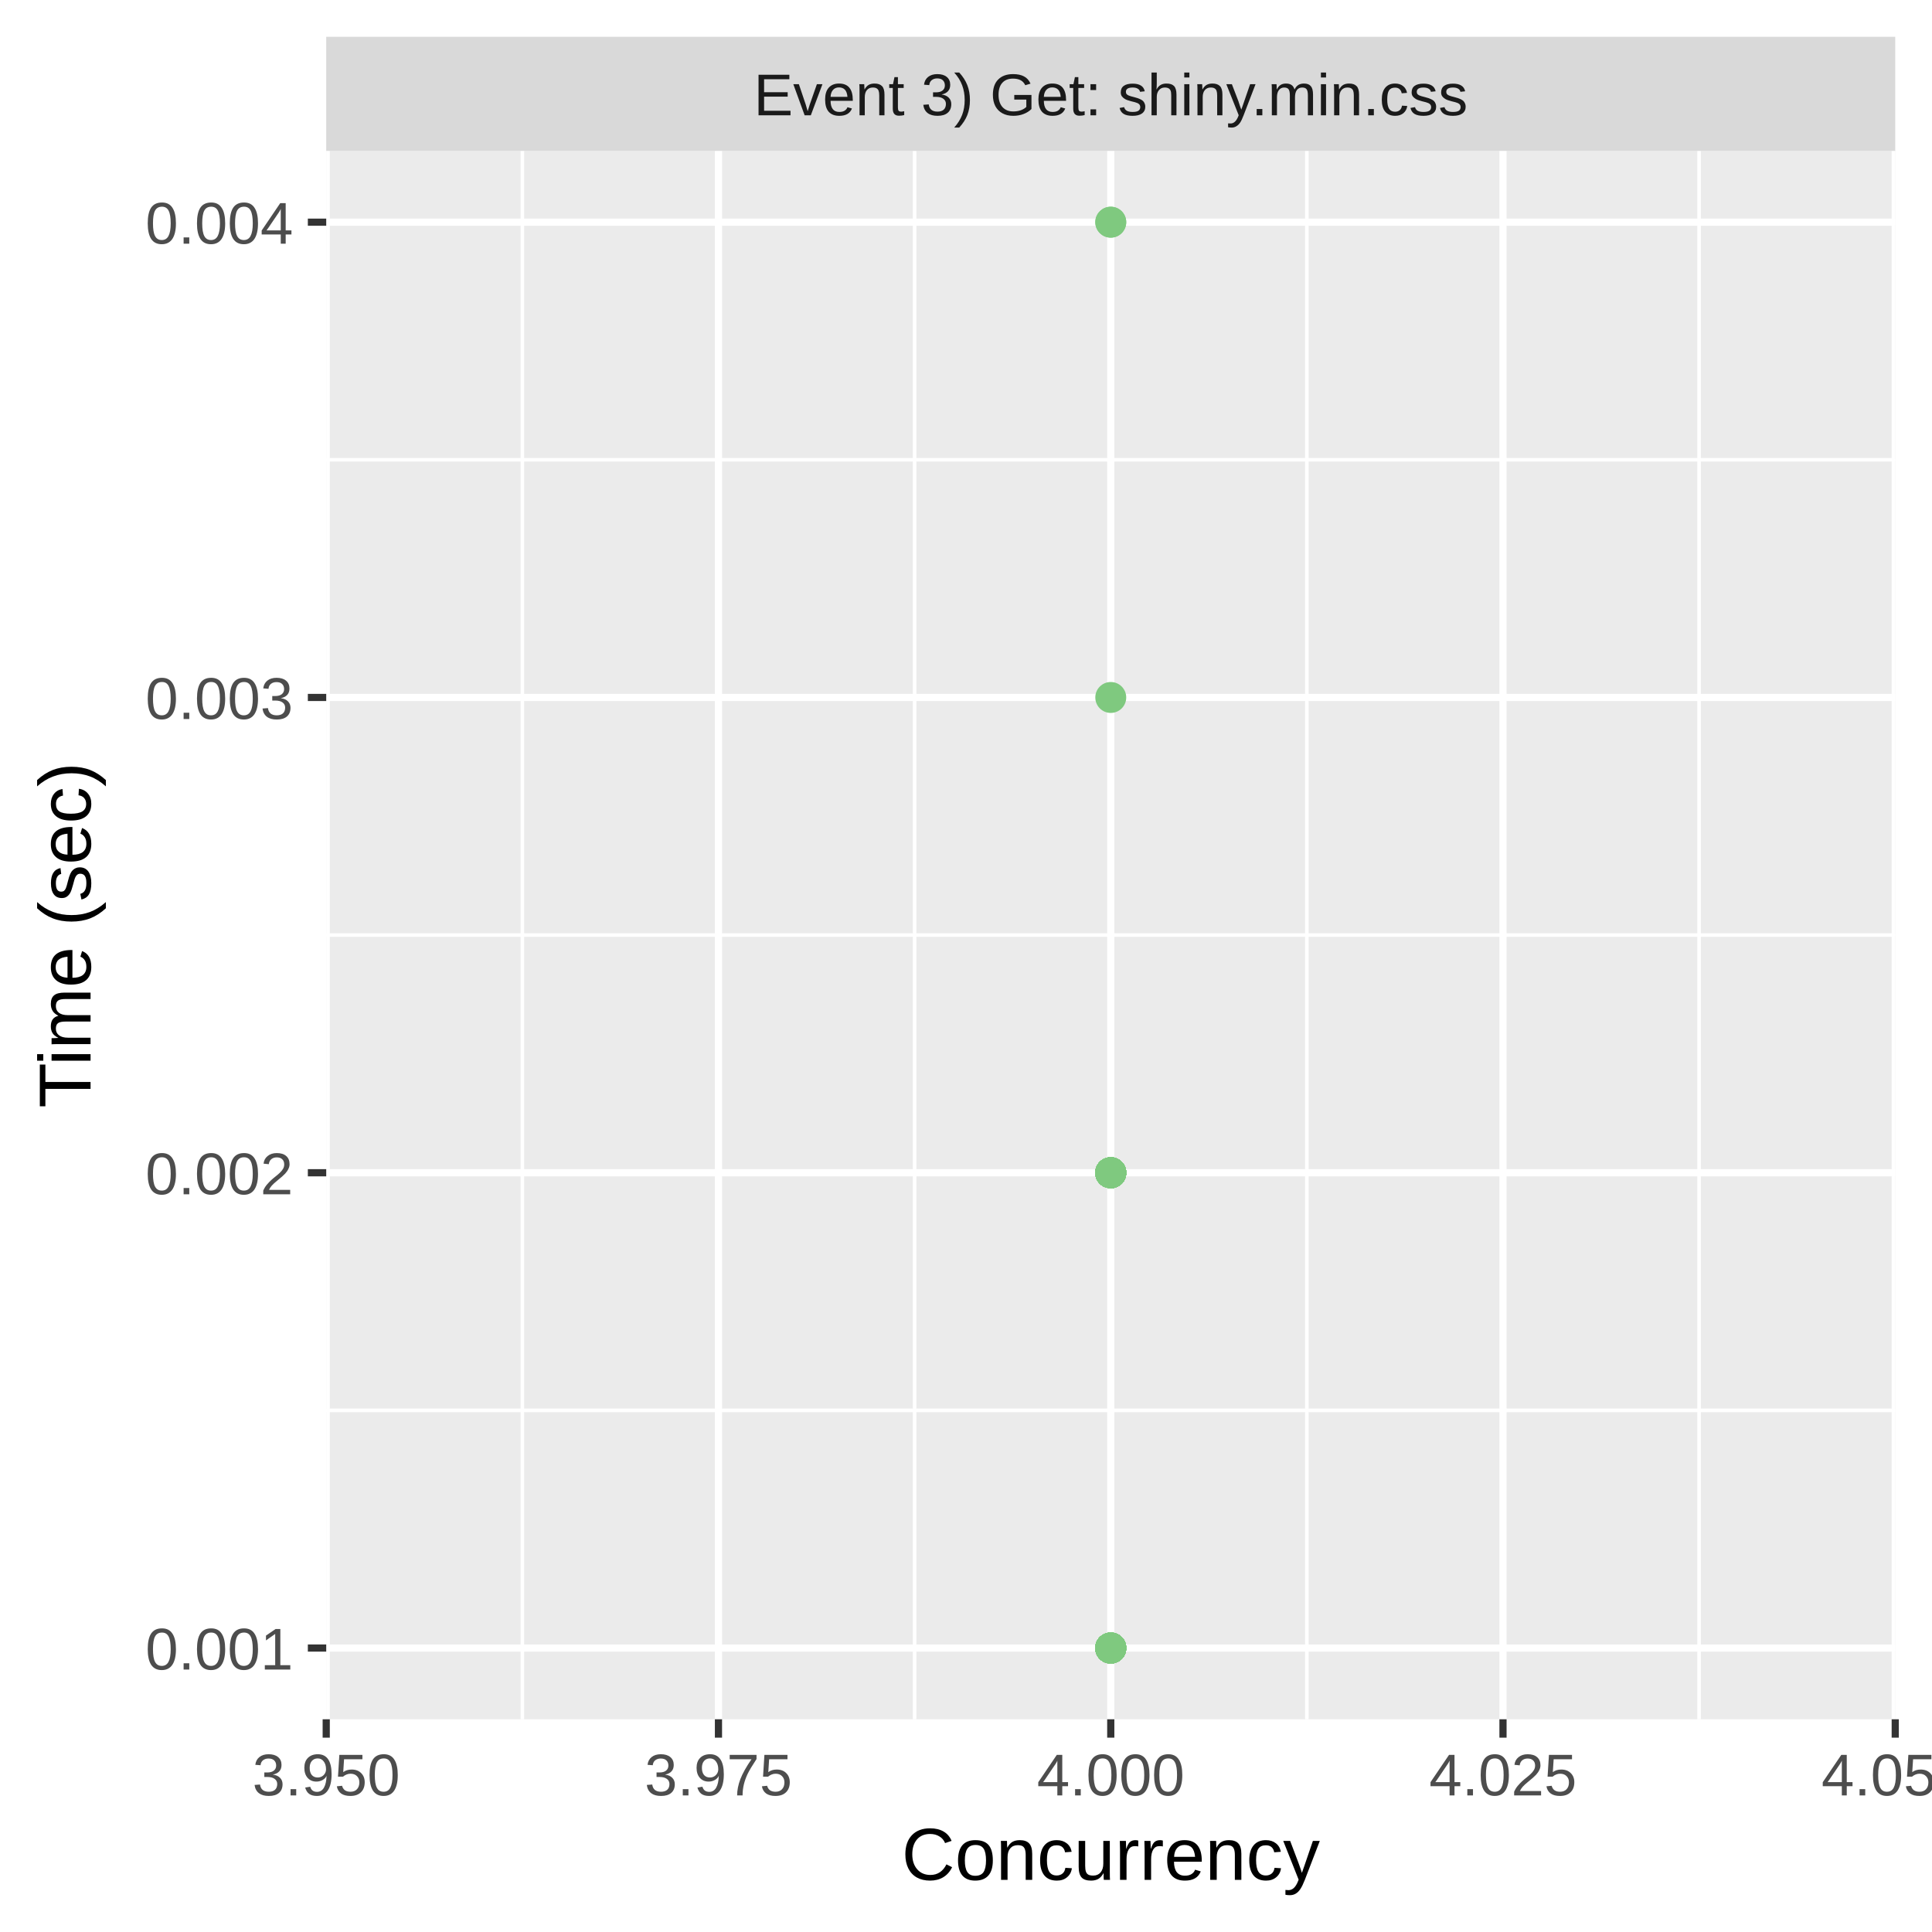
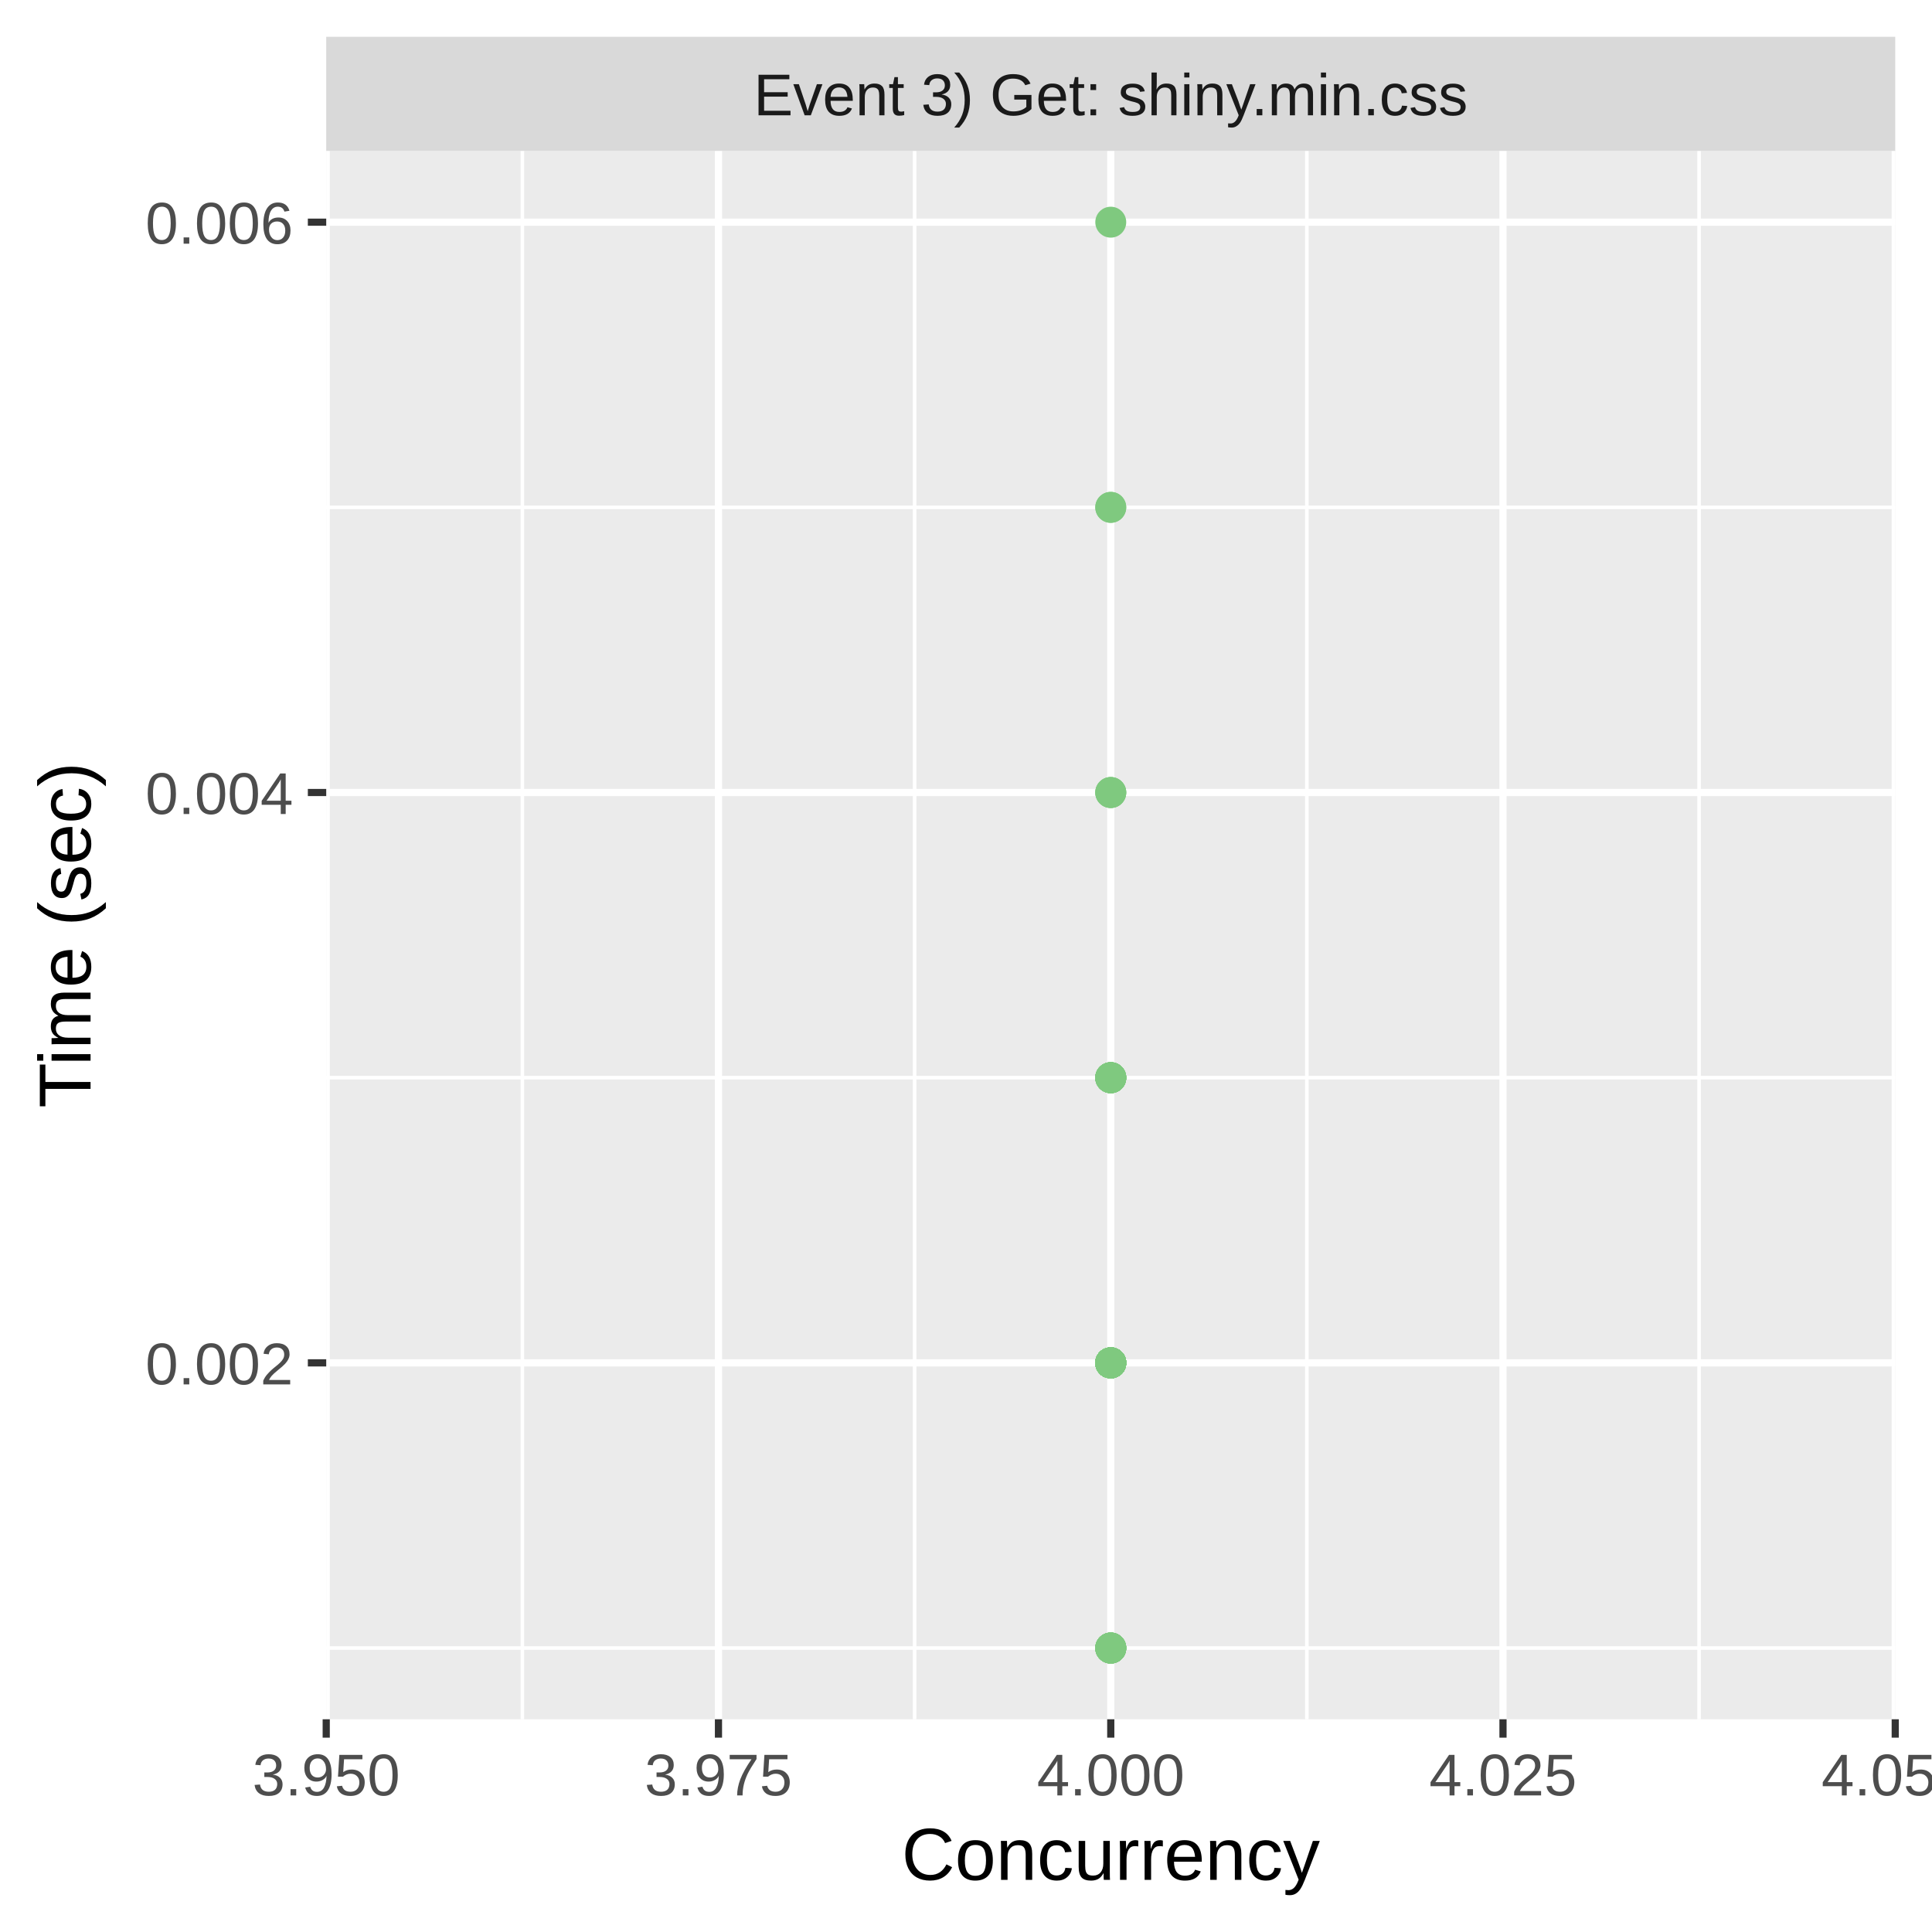
<svg xmlns="http://www.w3.org/2000/svg" class="svglite" width="288.00pt" height="288.00pt" viewBox="0 0 288.00 288.00">
  <defs>
    <style type="text/css">
    .svglite line, .svglite polyline, .svglite polygon, .svglite path, .svglite rect, .svglite circle {
      fill: none;
      stroke: #000000;
      stroke-linecap: round;
      stroke-linejoin: round;
      stroke-miterlimit: 10.00;
    }
    .svglite text {
      white-space: pre;
    }
  </style>
  </defs>
  <rect width="100%" height="100%" style="stroke: none; fill: #FFFFFF;" />
  <defs>
    <clipPath id="cpMC4wMHwyODguMDB8MC4wMHwyODguMDA=">
      <rect x="0.00" y="0.00" width="288.00" height="288.00" />
    </clipPath>
  </defs>
  <g clip-path="url(#cpMC4wMHwyODguMDB8MC4wMHwyODguMDA=)">
    <rect x="0.00" y="0.00" width="288.00" height="288.00" style="stroke-width: 1.07; stroke: #FFFFFF; fill: #FFFFFF;" />
  </g>
  <defs>
    <clipPath id="cpNDguNjN8MjgyLjUyfDIyLjQ5fDI1Ni4yOQ==">
      <rect x="48.63" y="22.49" width="233.89" height="233.80" />
    </clipPath>
  </defs>
  <g clip-path="url(#cpNDguNjN8MjgyLjUyfDIyLjQ5fDI1Ni4yOQ==)">
    <rect x="48.63" y="22.49" width="233.89" height="233.80" style="stroke-width: 1.07; stroke: none; fill: #EBEBEB;" />
-     <polyline points="48.63,210.24 282.52,210.24 " style="stroke-width: 0.53; stroke: #FFFFFF; stroke-linecap: butt;" />
-     <polyline points="48.63,139.39 282.52,139.39 " style="stroke-width: 0.53; stroke: #FFFFFF; stroke-linecap: butt;" />
-     <polyline points="48.63,68.54 282.52,68.54 " style="stroke-width: 0.53; stroke: #FFFFFF; stroke-linecap: butt;" />
+     <polyline points="48.63,245.67 282.52,245.67 " style="stroke-width: 0.53; stroke: #FFFFFF; stroke-linecap: butt;" />
+     <polyline points="48.63,160.65 282.52,160.65 " style="stroke-width: 0.53; stroke: #FFFFFF; stroke-linecap: butt;" />
+     <polyline points="48.63,75.63 282.52,75.63 " style="stroke-width: 0.53; stroke: #FFFFFF; stroke-linecap: butt;" />
    <polyline points="77.87,256.29 77.87,22.49 " style="stroke-width: 0.53; stroke: #FFFFFF; stroke-linecap: butt;" />
    <polyline points="136.34,256.29 136.34,22.49 " style="stroke-width: 0.53; stroke: #FFFFFF; stroke-linecap: butt;" />
    <polyline points="194.81,256.29 194.81,22.49 " style="stroke-width: 0.53; stroke: #FFFFFF; stroke-linecap: butt;" />
    <polyline points="253.28,256.29 253.28,22.49 " style="stroke-width: 0.53; stroke: #FFFFFF; stroke-linecap: butt;" />
-     <polyline points="48.63,245.67 282.52,245.67 " style="stroke-width: 1.07; stroke: #FFFFFF; stroke-linecap: butt;" />
-     <polyline points="48.63,174.82 282.52,174.82 " style="stroke-width: 1.07; stroke: #FFFFFF; stroke-linecap: butt;" />
-     <polyline points="48.63,103.97 282.52,103.97 " style="stroke-width: 1.07; stroke: #FFFFFF; stroke-linecap: butt;" />
+     <polyline points="48.63,203.16 282.52,203.16 " style="stroke-width: 1.07; stroke: #FFFFFF; stroke-linecap: butt;" />
+     <polyline points="48.63,118.14 282.52,118.14 " style="stroke-width: 1.07; stroke: #FFFFFF; stroke-linecap: butt;" />
    <polyline points="48.63,33.12 282.52,33.12 " style="stroke-width: 1.07; stroke: #FFFFFF; stroke-linecap: butt;" />
    <polyline points="48.63,256.29 48.63,22.49 " style="stroke-width: 1.07; stroke: #FFFFFF; stroke-linecap: butt;" />
    <polyline points="107.10,256.29 107.10,22.49 " style="stroke-width: 1.07; stroke: #FFFFFF; stroke-linecap: butt;" />
    <polyline points="165.58,256.29 165.58,22.49 " style="stroke-width: 1.07; stroke: #FFFFFF; stroke-linecap: butt;" />
    <polyline points="224.05,256.29 224.05,22.49 " style="stroke-width: 1.07; stroke: #FFFFFF; stroke-linecap: butt;" />
    <polyline points="282.52,256.29 282.52,22.49 " style="stroke-width: 1.07; stroke: #FFFFFF; stroke-linecap: butt;" />
-     <circle cx="165.58" cy="174.82" r="1.95" style="stroke-width: 0.71; stroke: #7FC97F; fill: #7FC97F;" />
-     <circle cx="165.58" cy="174.82" r="1.95" style="stroke-width: 0.71; stroke: #7FC97F; fill: #7FC97F;" />
+     <circle cx="165.58" cy="160.65" r="1.95" style="stroke-width: 0.71; stroke: #7FC97F; fill: #7FC97F;" />
+     <circle cx="165.58" cy="118.14" r="1.95" style="stroke-width: 0.71; stroke: #7FC97F; fill: #7FC97F;" />
+     <circle cx="165.58" cy="203.16" r="1.95" style="stroke-width: 0.71; stroke: #7FC97F; fill: #7FC97F;" />
+     <circle cx="165.58" cy="203.16" r="1.95" style="stroke-width: 0.71; stroke: #7FC97F; fill: #7FC97F;" />
+     <circle cx="165.58" cy="203.16" r="1.95" style="stroke-width: 0.71; stroke: #7FC97F; fill: #7FC97F;" />
+     <circle cx="165.58" cy="203.16" r="1.95" style="stroke-width: 0.71; stroke: #7FC97F; fill: #7FC97F;" />
+     <circle cx="165.58" cy="203.16" r="1.95" style="stroke-width: 0.71; stroke: #7FC97F; fill: #7FC97F;" />
+     <circle cx="165.58" cy="203.16" r="1.95" style="stroke-width: 0.71; stroke: #7FC97F; fill: #7FC97F;" />
+     <circle cx="165.58" cy="203.16" r="1.95" style="stroke-width: 0.71; stroke: #7FC97F; fill: #7FC97F;" />
+     <circle cx="165.58" cy="203.16" r="1.95" style="stroke-width: 0.71; stroke: #7FC97F; fill: #7FC97F;" />
+     <circle cx="165.58" cy="203.16" r="1.95" style="stroke-width: 0.71; stroke: #7FC97F; fill: #7FC97F;" />
+     <circle cx="165.58" cy="203.16" r="1.95" style="stroke-width: 0.71; stroke: #7FC97F; fill: #7FC97F;" />
+     <circle cx="165.58" cy="203.16" r="1.95" style="stroke-width: 0.71; stroke: #7FC97F; fill: #7FC97F;" />
+     <circle cx="165.58" cy="203.16" r="1.95" style="stroke-width: 0.71; stroke: #7FC97F; fill: #7FC97F;" />
+     <circle cx="165.58" cy="203.16" r="1.95" style="stroke-width: 0.71; stroke: #7FC97F; fill: #7FC97F;" />
+     <circle cx="165.58" cy="75.63" r="1.95" style="stroke-width: 0.71; stroke: #7FC97F; fill: #7FC97F;" />
+     <circle cx="165.58" cy="203.16" r="1.95" style="stroke-width: 0.71; stroke: #7FC97F; fill: #7FC97F;" />
+     <circle cx="165.58" cy="203.16" r="1.95" style="stroke-width: 0.71; stroke: #7FC97F; fill: #7FC97F;" />
+     <circle cx="165.58" cy="160.65" r="1.95" style="stroke-width: 0.71; stroke: #7FC97F; fill: #7FC97F;" />
+     <circle cx="165.58" cy="203.16" r="1.95" style="stroke-width: 0.71; stroke: #7FC97F; fill: #7FC97F;" />
    <circle cx="165.58" cy="245.67" r="1.95" style="stroke-width: 0.71; stroke: #7FC97F; fill: #7FC97F;" />
-     <circle cx="165.58" cy="174.82" r="1.95" style="stroke-width: 0.71; stroke: #7FC97F; fill: #7FC97F;" />
-     <circle cx="165.58" cy="174.82" r="1.95" style="stroke-width: 0.71; stroke: #7FC97F; fill: #7FC97F;" />
-     <circle cx="165.58" cy="174.82" r="1.95" style="stroke-width: 0.71; stroke: #7FC97F; fill: #7FC97F;" />
-     <circle cx="165.58" cy="174.82" r="1.95" style="stroke-width: 0.71; stroke: #7FC97F; fill: #7FC97F;" />
+     <circle cx="165.58" cy="203.16" r="1.95" style="stroke-width: 0.71; stroke: #7FC97F; fill: #7FC97F;" />
    <circle cx="165.58" cy="245.67" r="1.95" style="stroke-width: 0.71; stroke: #7FC97F; fill: #7FC97F;" />
-     <circle cx="165.58" cy="174.82" r="1.95" style="stroke-width: 0.71; stroke: #7FC97F; fill: #7FC97F;" />
-     <circle cx="165.58" cy="174.82" r="1.95" style="stroke-width: 0.71; stroke: #7FC97F; fill: #7FC97F;" />
+     <circle cx="165.58" cy="203.16" r="1.95" style="stroke-width: 0.71; stroke: #7FC97F; fill: #7FC97F;" />
+     <circle cx="165.58" cy="33.12" r="1.95" style="stroke-width: 0.71; stroke: #7FC97F; fill: #7FC97F;" />
+     <circle cx="165.58" cy="203.16" r="1.95" style="stroke-width: 0.71; stroke: #7FC97F; fill: #7FC97F;" />
+     <circle cx="165.58" cy="203.16" r="1.95" style="stroke-width: 0.71; stroke: #7FC97F; fill: #7FC97F;" />
+     <circle cx="165.58" cy="245.67" r="1.95" style="stroke-width: 0.71; stroke: #7FC97F; fill: #7FC97F;" />
+     <circle cx="165.58" cy="160.65" r="1.95" style="stroke-width: 0.71; stroke: #7FC97F; fill: #7FC97F;" />
+     <circle cx="165.58" cy="160.65" r="1.95" style="stroke-width: 0.71; stroke: #7FC97F; fill: #7FC97F;" />
+     <circle cx="165.58" cy="160.65" r="1.95" style="stroke-width: 0.71; stroke: #7FC97F; fill: #7FC97F;" />
+     <circle cx="165.58" cy="203.16" r="1.95" style="stroke-width: 0.71; stroke: #7FC97F; fill: #7FC97F;" />
+     <circle cx="165.58" cy="203.16" r="1.95" style="stroke-width: 0.71; stroke: #7FC97F; fill: #7FC97F;" />
+     <circle cx="165.58" cy="203.16" r="1.95" style="stroke-width: 0.71; stroke: #7FC97F; fill: #7FC97F;" />
+     <circle cx="165.58" cy="160.65" r="1.95" style="stroke-width: 0.71; stroke: #7FC97F; fill: #7FC97F;" />
+     <circle cx="165.58" cy="203.16" r="1.95" style="stroke-width: 0.71; stroke: #7FC97F; fill: #7FC97F;" />
+     <circle cx="165.58" cy="203.16" r="1.95" style="stroke-width: 0.71; stroke: #7FC97F; fill: #7FC97F;" />
+     <circle cx="165.58" cy="203.16" r="1.95" style="stroke-width: 0.71; stroke: #7FC97F; fill: #7FC97F;" />
+     <circle cx="165.58" cy="160.65" r="1.95" style="stroke-width: 0.71; stroke: #7FC97F; fill: #7FC97F;" />
+     <circle cx="165.58" cy="245.67" r="1.95" style="stroke-width: 0.71; stroke: #7FC97F; fill: #7FC97F;" />
+     <circle cx="165.58" cy="160.65" r="1.95" style="stroke-width: 0.71; stroke: #7FC97F; fill: #7FC97F;" />
+     <circle cx="165.58" cy="245.67" r="1.95" style="stroke-width: 0.71; stroke: #7FC97F; fill: #7FC97F;" />
+     <circle cx="165.58" cy="118.14" r="1.95" style="stroke-width: 0.71; stroke: #7FC97F; fill: #7FC97F;" />
+     <circle cx="165.58" cy="203.16" r="1.95" style="stroke-width: 0.71; stroke: #7FC97F; fill: #7FC97F;" />
+     <circle cx="165.58" cy="203.16" r="1.95" style="stroke-width: 0.71; stroke: #7FC97F; fill: #7FC97F;" />
+     <circle cx="165.58" cy="245.67" r="1.95" style="stroke-width: 0.71; stroke: #7FC97F; fill: #7FC97F;" />
+     <circle cx="165.58" cy="203.16" r="1.95" style="stroke-width: 0.71; stroke: #7FC97F; fill: #7FC97F;" />
+     <circle cx="165.58" cy="203.16" r="1.95" style="stroke-width: 0.71; stroke: #7FC97F; fill: #7FC97F;" />
+     <circle cx="165.58" cy="203.16" r="1.95" style="stroke-width: 0.71; stroke: #7FC97F; fill: #7FC97F;" />
+     <circle cx="165.58" cy="203.16" r="1.95" style="stroke-width: 0.71; stroke: #7FC97F; fill: #7FC97F;" />
+     <circle cx="165.58" cy="203.16" r="1.95" style="stroke-width: 0.71; stroke: #7FC97F; fill: #7FC97F;" />
+     <circle cx="165.58" cy="203.16" r="1.95" style="stroke-width: 0.71; stroke: #7FC97F; fill: #7FC97F;" />
+     <circle cx="165.58" cy="160.65" r="1.95" style="stroke-width: 0.71; stroke: #7FC97F; fill: #7FC97F;" />
+     <circle cx="165.58" cy="203.16" r="1.95" style="stroke-width: 0.71; stroke: #7FC97F; fill: #7FC97F;" />
+     <circle cx="165.58" cy="203.16" r="1.95" style="stroke-width: 0.71; stroke: #7FC97F; fill: #7FC97F;" />
+     <circle cx="165.58" cy="203.16" r="1.95" style="stroke-width: 0.71; stroke: #7FC97F; fill: #7FC97F;" />
+     <circle cx="165.58" cy="118.14" r="1.95" style="stroke-width: 0.71; stroke: #7FC97F; fill: #7FC97F;" />
+     <circle cx="165.58" cy="160.65" r="1.95" style="stroke-width: 0.71; stroke: #7FC97F; fill: #7FC97F;" />
+     <circle cx="165.58" cy="245.67" r="1.95" style="stroke-width: 0.71; stroke: #7FC97F; fill: #7FC97F;" />
+     <circle cx="165.58" cy="203.16" r="1.95" style="stroke-width: 0.71; stroke: #7FC97F; fill: #7FC97F;" />
+     <circle cx="165.58" cy="203.16" r="1.95" style="stroke-width: 0.71; stroke: #7FC97F; fill: #7FC97F;" />
+     <circle cx="165.58" cy="203.16" r="1.95" style="stroke-width: 0.71; stroke: #7FC97F; fill: #7FC97F;" />
+     <circle cx="165.58" cy="245.67" r="1.95" style="stroke-width: 0.71; stroke: #7FC97F; fill: #7FC97F;" />
+     <circle cx="165.58" cy="203.16" r="1.95" style="stroke-width: 0.71; stroke: #7FC97F; fill: #7FC97F;" />
    <circle cx="165.58" cy="245.67" r="1.95" style="stroke-width: 0.71; stroke: #7FC97F; fill: #7FC97F;" />
    <circle cx="165.58" cy="245.67" r="1.95" style="stroke-width: 0.71; stroke: #7FC97F; fill: #7FC97F;" />
-     <circle cx="165.58" cy="174.82" r="1.95" style="stroke-width: 0.71; stroke: #7FC97F; fill: #7FC97F;" />
-     <circle cx="165.58" cy="245.67" r="1.95" style="stroke-width: 0.71; stroke: #7FC97F; fill: #7FC97F;" />
-     <circle cx="165.58" cy="245.67" r="1.95" style="stroke-width: 0.71; stroke: #7FC97F; fill: #7FC97F;" />
-     <circle cx="165.58" cy="174.82" r="1.95" style="stroke-width: 0.71; stroke: #7FC97F; fill: #7FC97F;" />
-     <circle cx="165.58" cy="174.82" r="1.95" style="stroke-width: 0.71; stroke: #7FC97F; fill: #7FC97F;" />
-     <circle cx="165.58" cy="245.67" r="1.95" style="stroke-width: 0.71; stroke: #7FC97F; fill: #7FC97F;" />
-     <circle cx="165.58" cy="174.82" r="1.95" style="stroke-width: 0.71; stroke: #7FC97F; fill: #7FC97F;" />
-     <circle cx="165.58" cy="245.67" r="1.95" style="stroke-width: 0.71; stroke: #7FC97F; fill: #7FC97F;" />
-     <circle cx="165.58" cy="245.67" r="1.95" style="stroke-width: 0.71; stroke: #7FC97F; fill: #7FC97F;" />
-     <circle cx="165.58" cy="33.12" r="1.95" style="stroke-width: 0.71; stroke: #7FC97F; fill: #7FC97F;" />
-     <circle cx="165.58" cy="174.82" r="1.95" style="stroke-width: 0.71; stroke: #7FC97F; fill: #7FC97F;" />
-     <circle cx="165.58" cy="174.82" r="1.95" style="stroke-width: 0.71; stroke: #7FC97F; fill: #7FC97F;" />
-     <circle cx="165.58" cy="245.67" r="1.95" style="stroke-width: 0.71; stroke: #7FC97F; fill: #7FC97F;" />
-     <circle cx="165.58" cy="174.82" r="1.95" style="stroke-width: 0.71; stroke: #7FC97F; fill: #7FC97F;" />
-     <circle cx="165.58" cy="245.67" r="1.95" style="stroke-width: 0.71; stroke: #7FC97F; fill: #7FC97F;" />
-     <circle cx="165.58" cy="245.67" r="1.95" style="stroke-width: 0.71; stroke: #7FC97F; fill: #7FC97F;" />
-     <circle cx="165.58" cy="174.82" r="1.95" style="stroke-width: 0.71; stroke: #7FC97F; fill: #7FC97F;" />
-     <circle cx="165.58" cy="174.82" r="1.95" style="stroke-width: 0.71; stroke: #7FC97F; fill: #7FC97F;" />
-     <circle cx="165.58" cy="174.82" r="1.95" style="stroke-width: 0.71; stroke: #7FC97F; fill: #7FC97F;" />
-     <circle cx="165.58" cy="174.82" r="1.95" style="stroke-width: 0.71; stroke: #7FC97F; fill: #7FC97F;" />
-     <circle cx="165.58" cy="245.67" r="1.95" style="stroke-width: 0.71; stroke: #7FC97F; fill: #7FC97F;" />
-     <circle cx="165.58" cy="174.82" r="1.95" style="stroke-width: 0.71; stroke: #7FC97F; fill: #7FC97F;" />
-     <circle cx="165.58" cy="174.82" r="1.95" style="stroke-width: 0.71; stroke: #7FC97F; fill: #7FC97F;" />
-     <circle cx="165.58" cy="174.82" r="1.95" style="stroke-width: 0.71; stroke: #7FC97F; fill: #7FC97F;" />
-     <circle cx="165.58" cy="174.82" r="1.95" style="stroke-width: 0.71; stroke: #7FC97F; fill: #7FC97F;" />
-     <circle cx="165.58" cy="174.82" r="1.95" style="stroke-width: 0.71; stroke: #7FC97F; fill: #7FC97F;" />
-     <circle cx="165.58" cy="245.67" r="1.95" style="stroke-width: 0.71; stroke: #7FC97F; fill: #7FC97F;" />
-     <circle cx="165.58" cy="245.67" r="1.95" style="stroke-width: 0.71; stroke: #7FC97F; fill: #7FC97F;" />
-     <circle cx="165.58" cy="245.67" r="1.95" style="stroke-width: 0.71; stroke: #7FC97F; fill: #7FC97F;" />
-     <circle cx="165.58" cy="174.82" r="1.95" style="stroke-width: 0.71; stroke: #7FC97F; fill: #7FC97F;" />
-     <circle cx="165.58" cy="245.67" r="1.95" style="stroke-width: 0.71; stroke: #7FC97F; fill: #7FC97F;" />
-     <circle cx="165.58" cy="174.82" r="1.95" style="stroke-width: 0.71; stroke: #7FC97F; fill: #7FC97F;" />
-     <circle cx="165.58" cy="245.67" r="1.95" style="stroke-width: 0.71; stroke: #7FC97F; fill: #7FC97F;" />
-     <circle cx="165.58" cy="245.67" r="1.95" style="stroke-width: 0.71; stroke: #7FC97F; fill: #7FC97F;" />
-     <circle cx="165.58" cy="245.67" r="1.95" style="stroke-width: 0.71; stroke: #7FC97F; fill: #7FC97F;" />
-     <circle cx="165.58" cy="174.82" r="1.95" style="stroke-width: 0.71; stroke: #7FC97F; fill: #7FC97F;" />
-     <circle cx="165.58" cy="174.82" r="1.95" style="stroke-width: 0.71; stroke: #7FC97F; fill: #7FC97F;" />
-     <circle cx="165.58" cy="245.67" r="1.95" style="stroke-width: 0.71; stroke: #7FC97F; fill: #7FC97F;" />
-     <circle cx="165.58" cy="245.67" r="1.95" style="stroke-width: 0.71; stroke: #7FC97F; fill: #7FC97F;" />
-     <circle cx="165.58" cy="245.67" r="1.95" style="stroke-width: 0.71; stroke: #7FC97F; fill: #7FC97F;" />
-     <circle cx="165.58" cy="174.82" r="1.95" style="stroke-width: 0.71; stroke: #7FC97F; fill: #7FC97F;" />
-     <circle cx="165.58" cy="245.67" r="1.95" style="stroke-width: 0.71; stroke: #7FC97F; fill: #7FC97F;" />
-     <circle cx="165.58" cy="103.97" r="1.95" style="stroke-width: 0.71; stroke: #7FC97F; fill: #7FC97F;" />
-     <circle cx="165.58" cy="174.82" r="1.95" style="stroke-width: 0.71; stroke: #7FC97F; fill: #7FC97F;" />
-     <circle cx="165.58" cy="33.12" r="1.95" style="stroke-width: 0.71; stroke: #7FC97F; fill: #7FC97F;" />
-     <circle cx="165.58" cy="245.67" r="1.95" style="stroke-width: 0.71; stroke: #7FC97F; fill: #7FC97F;" />
-     <circle cx="165.58" cy="245.67" r="1.95" style="stroke-width: 0.71; stroke: #7FC97F; fill: #7FC97F;" />
-     <circle cx="165.58" cy="245.67" r="1.95" style="stroke-width: 0.71; stroke: #7FC97F; fill: #7FC97F;" />
-     <circle cx="165.58" cy="174.82" r="1.95" style="stroke-width: 0.71; stroke: #7FC97F; fill: #7FC97F;" />
-     <circle cx="165.58" cy="245.67" r="1.95" style="stroke-width: 0.71; stroke: #7FC97F; fill: #7FC97F;" />
-     <circle cx="165.58" cy="174.82" r="1.95" style="stroke-width: 0.71; stroke: #7FC97F; fill: #7FC97F;" />
-     <circle cx="165.58" cy="174.82" r="1.95" style="stroke-width: 0.71; stroke: #7FC97F; fill: #7FC97F;" />
-     <circle cx="165.58" cy="174.82" r="1.95" style="stroke-width: 0.71; stroke: #7FC97F; fill: #7FC97F;" />
-     <circle cx="165.58" cy="245.67" r="1.95" style="stroke-width: 0.71; stroke: #7FC97F; fill: #7FC97F;" />
-     <circle cx="165.58" cy="245.67" r="1.95" style="stroke-width: 0.71; stroke: #7FC97F; fill: #7FC97F;" />
-     <circle cx="165.58" cy="245.67" r="1.95" style="stroke-width: 0.71; stroke: #7FC97F; fill: #7FC97F;" />
+     <circle cx="165.58" cy="203.16" r="1.95" style="stroke-width: 0.71; stroke: #7FC97F; fill: #7FC97F;" />
+     <circle cx="165.58" cy="203.16" r="1.95" style="stroke-width: 0.71; stroke: #7FC97F; fill: #7FC97F;" />
+     <circle cx="165.58" cy="75.63" r="1.95" style="stroke-width: 0.71; stroke: #7FC97F; fill: #7FC97F;" />
  </g>
  <g clip-path="url(#cpMC4wMHwyODguMDB8MC4wMHwyODguMDA=)">
</g>
  <defs>
    <clipPath id="cpNDguNjN8MjgyLjUyfDUuNDh8MjIuNDk=">
      <rect x="48.63" y="5.48" width="233.89" height="17.01" />
    </clipPath>
  </defs>
  <g clip-path="url(#cpNDguNjN8MjgyLjUyfDUuNDh8MjIuNDk=)">
    <rect x="48.63" y="5.48" width="233.89" height="17.01" style="stroke-width: 1.07; stroke: none; fill: #D9D9D9;" />
    <text x="165.58" y="17.19" text-anchor="middle" style="font-size: 8.80px;fill: #1A1A1A; font-family: &quot;Liberation Sans&quot;;" textLength="119.58px" lengthAdjust="spacingAndGlyphs">Event 3) Get: shiny.min.css</text>
  </g>
  <g clip-path="url(#cpMC4wMHwyODguMDB8MC4wMHwyODguMDA=)">
    <polyline points="48.63,259.03 48.63,256.29 " style="stroke-width: 1.07; stroke: #333333; stroke-linecap: butt;" />
    <polyline points="107.10,259.03 107.10,256.29 " style="stroke-width: 1.07; stroke: #333333; stroke-linecap: butt;" />
    <polyline points="165.58,259.03 165.58,256.29 " style="stroke-width: 1.07; stroke: #333333; stroke-linecap: butt;" />
    <polyline points="224.05,259.03 224.05,256.29 " style="stroke-width: 1.07; stroke: #333333; stroke-linecap: butt;" />
    <polyline points="282.52,259.03 282.52,256.29 " style="stroke-width: 1.07; stroke: #333333; stroke-linecap: butt;" />
    <text x="48.63" y="267.64" text-anchor="middle" style="font-size: 8.80px;fill: #4D4D4D; font-family: &quot;Liberation Sans&quot;;" textLength="25.17px" lengthAdjust="spacingAndGlyphs">3.950</text>
    <text x="107.10" y="267.64" text-anchor="middle" style="font-size: 8.80px;fill: #4D4D4D; font-family: &quot;Liberation Sans&quot;;" textLength="25.17px" lengthAdjust="spacingAndGlyphs">3.975</text>
    <text x="165.58" y="267.64" text-anchor="middle" style="font-size: 8.80px;fill: #4D4D4D; font-family: &quot;Liberation Sans&quot;;" textLength="25.17px" lengthAdjust="spacingAndGlyphs">4.000</text>
    <text x="224.05" y="267.64" text-anchor="middle" style="font-size: 8.80px;fill: #4D4D4D; font-family: &quot;Liberation Sans&quot;;" textLength="25.17px" lengthAdjust="spacingAndGlyphs">4.025</text>
    <text x="282.52" y="267.64" text-anchor="middle" style="font-size: 8.80px;fill: #4D4D4D; font-family: &quot;Liberation Sans&quot;;" textLength="25.17px" lengthAdjust="spacingAndGlyphs">4.050</text>
-     <text x="43.70" y="248.88" text-anchor="end" style="font-size: 8.80px;fill: #4D4D4D; font-family: &quot;Liberation Sans&quot;;" textLength="25.17px" lengthAdjust="spacingAndGlyphs">0.001</text>
-     <text x="43.70" y="178.03" text-anchor="end" style="font-size: 8.80px;fill: #4D4D4D; font-family: &quot;Liberation Sans&quot;;" textLength="25.17px" lengthAdjust="spacingAndGlyphs">0.002</text>
-     <text x="43.70" y="107.18" text-anchor="end" style="font-size: 8.80px;fill: #4D4D4D; font-family: &quot;Liberation Sans&quot;;" textLength="25.17px" lengthAdjust="spacingAndGlyphs">0.003</text>
-     <text x="43.70" y="36.33" text-anchor="end" style="font-size: 8.80px;fill: #4D4D4D; font-family: &quot;Liberation Sans&quot;;" textLength="25.17px" lengthAdjust="spacingAndGlyphs">0.004</text>
-     <polyline points="45.89,245.67 48.63,245.67 " style="stroke-width: 1.07; stroke: #333333; stroke-linecap: butt;" />
-     <polyline points="45.89,174.82 48.63,174.82 " style="stroke-width: 1.07; stroke: #333333; stroke-linecap: butt;" />
-     <polyline points="45.89,103.97 48.63,103.97 " style="stroke-width: 1.07; stroke: #333333; stroke-linecap: butt;" />
+     <text x="43.70" y="206.37" text-anchor="end" style="font-size: 8.80px;fill: #4D4D4D; font-family: &quot;Liberation Sans&quot;;" textLength="25.17px" lengthAdjust="spacingAndGlyphs">0.002</text>
+     <text x="43.70" y="121.35" text-anchor="end" style="font-size: 8.80px;fill: #4D4D4D; font-family: &quot;Liberation Sans&quot;;" textLength="25.17px" lengthAdjust="spacingAndGlyphs">0.004</text>
+     <text x="43.70" y="36.33" text-anchor="end" style="font-size: 8.80px;fill: #4D4D4D; font-family: &quot;Liberation Sans&quot;;" textLength="25.17px" lengthAdjust="spacingAndGlyphs">0.006</text>
+     <polyline points="45.89,203.16 48.63,203.16 " style="stroke-width: 1.07; stroke: #333333; stroke-linecap: butt;" />
+     <polyline points="45.89,118.14 48.63,118.14 " style="stroke-width: 1.07; stroke: #333333; stroke-linecap: butt;" />
    <polyline points="45.89,33.12 48.63,33.12 " style="stroke-width: 1.07; stroke: #333333; stroke-linecap: butt;" />
    <text x="165.58" y="280.23" text-anchor="middle" style="font-size: 11.00px; font-family: &quot;Liberation Sans&quot;;" textLength="69.30px" lengthAdjust="spacingAndGlyphs">Concurrency</text>
    <text transform="translate(13.50,139.39) rotate(-90)" text-anchor="middle" style="font-size: 11.00px; font-family: &quot;Liberation Sans&quot;;" textLength="57.55px" lengthAdjust="spacingAndGlyphs">Time (sec)</text>
  </g>
</svg>
